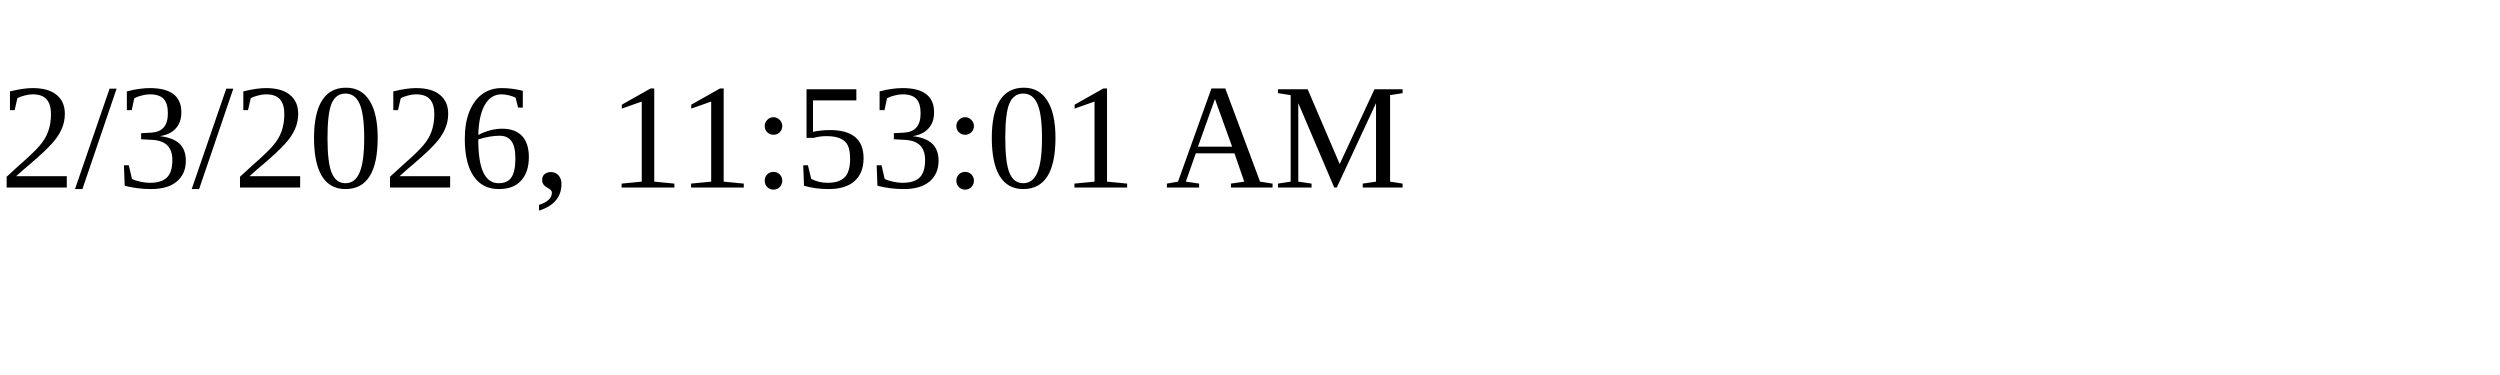
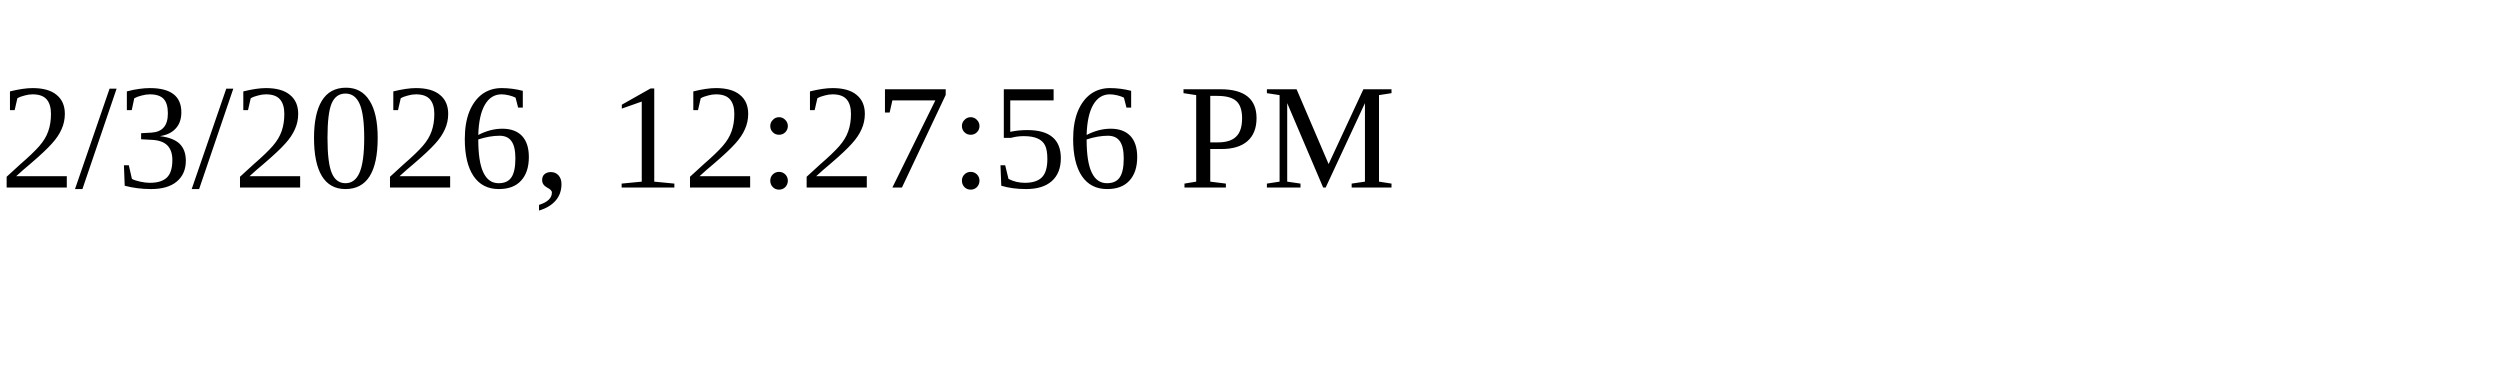
<svg xmlns="http://www.w3.org/2000/svg" height="30" width="200">
-   <text x="0" y="15">2/3/2026, 11:53:01 AM</text>
+   <text x="0" y="15">2/3/2026, 12:27:56 PM</text>
</svg>
